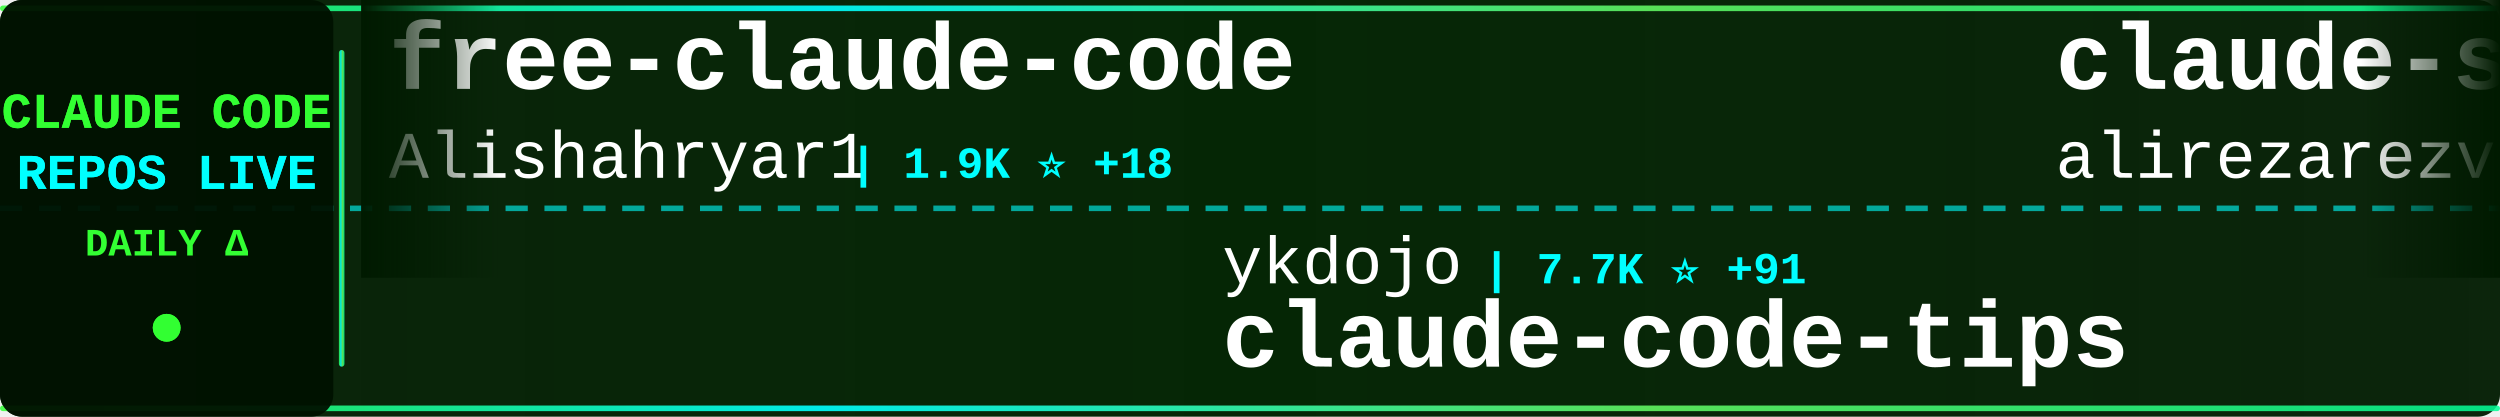
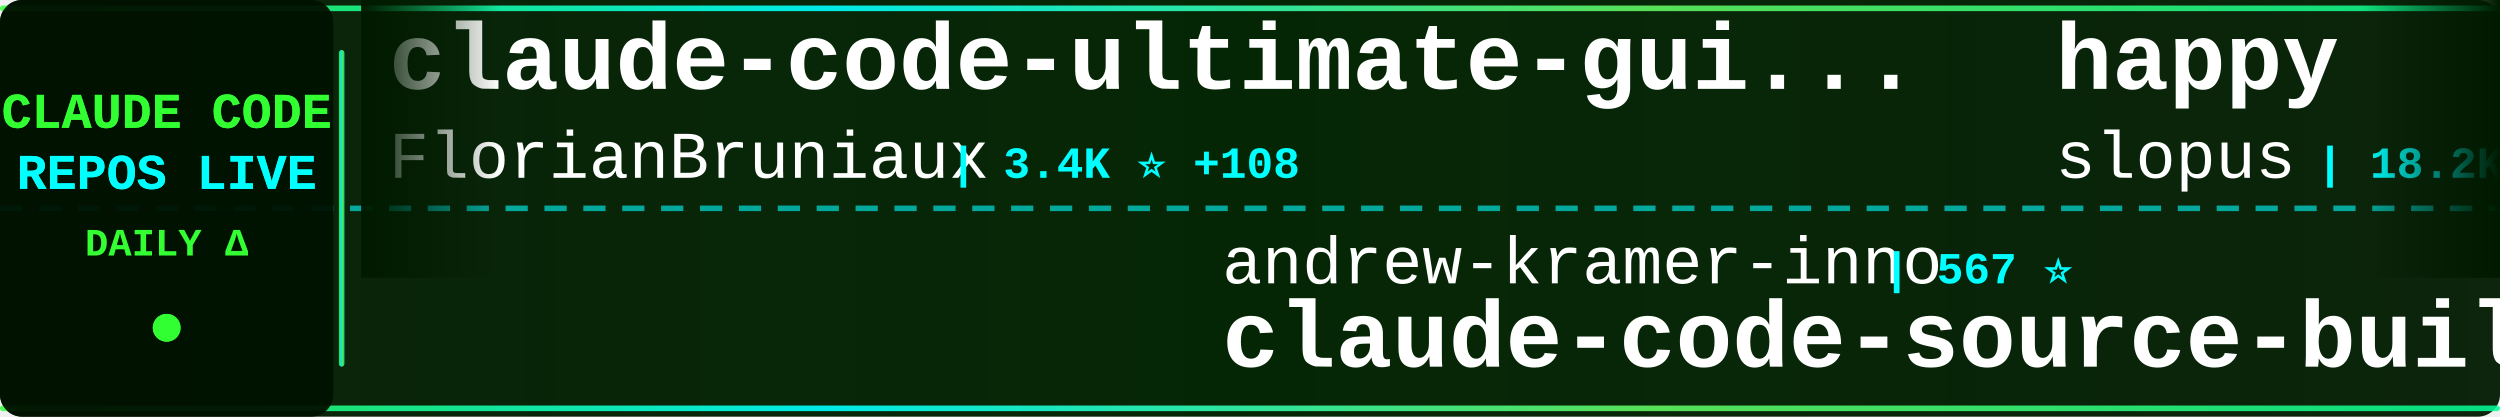
<svg xmlns="http://www.w3.org/2000/svg" width="900" height="150">
  <defs>
    <linearGradient id="tickerBg" x1="0%" y1="0%" x2="100%" y2="0%">
      <stop offset="0%" style="stop-color:#001a00;stop-opacity:0.95" />
      <stop offset="50%" style="stop-color:#002200;stop-opacity:0.98" />
      <stop offset="100%" style="stop-color:#001a00;stop-opacity:0.95" />
    </linearGradient>
    <linearGradient id="borderGrad" x1="0%" y1="0%" x2="100%" y2="0%">
      <stop offset="0%" style="stop-color:#33ff33;stop-opacity:0.85">
        <animate attributeName="stop-opacity" values="0.85;1;0.85" dur="2s" repeatCount="indefinite" />
      </stop>
      <stop offset="33%" style="stop-color:#00ffff;stop-opacity:0.9">
        <animate attributeName="stop-opacity" values="0.9;1;0.9" dur="2.2s" repeatCount="indefinite" />
      </stop>
      <stop offset="66%" style="stop-color:#66ff66;stop-opacity:0.85">
        <animate attributeName="stop-opacity" values="0.85;1;0.85" dur="1.8s" repeatCount="indefinite" />
      </stop>
      <stop offset="100%" style="stop-color:#00ff99;stop-opacity:0.85">
        <animate attributeName="stop-opacity" values="0.85;1;0.85" dur="2s" repeatCount="indefinite" />
      </stop>
    </linearGradient>
    <filter id="textGlow">
      <feGaussianBlur stdDeviation="0.1" result="coloredBlur" />
      <feMerge>
        <feMergeNode in="coloredBlur" />
        <feMergeNode in="SourceGraphic" />
      </feMerge>
    </filter>
    <filter id="metricGlow">
      <feGaussianBlur stdDeviation="0.2" result="coloredBlur" />
      <feMerge>
        <feMergeNode in="coloredBlur" />
        <feMergeNode in="SourceGraphic" />
      </feMerge>
    </filter>
    <linearGradient id="leftFade" x1="0%" y1="0%" x2="100%" y2="0%">
      <stop offset="0%" style="stop-color:#001a00;stop-opacity:1" />
      <stop offset="100%" style="stop-color:#001a00;stop-opacity:0" />
    </linearGradient>
    <linearGradient id="rightFade" x1="0%" y1="0%" x2="100%" y2="0%">
      <stop offset="0%" style="stop-color:#001a00;stop-opacity:0" />
      <stop offset="100%" style="stop-color:#001a00;stop-opacity:1" />
    </linearGradient>
  </defs>
  <rect width="900" height="150" fill="url(#tickerBg)" rx="8" />
  <rect x="0" y="2" width="900" height="2" fill="url(#borderGrad)" rx="1" />
  <rect x="0" y="146" width="900" height="2" fill="url(#borderGrad)" rx="1" />
  <line x1="0" y1="75" x2="900" y2="75" stroke="#00ffff" stroke-width="2" stroke-dasharray="8 6" opacity="0.6" />
  <rect x="0" y="0" width="120" height="150" fill="#001100" opacity="0.95" rx="8" />
  <text x="60" y="46" font-family="'Courier New', monospace" font-size="18" font-weight="bold" fill="#33ff33" text-anchor="middle" filter="url(#textGlow)">
    CLAUDE CODE
  </text>
  <text x="60" y="68" font-family="'Courier New', monospace" font-size="18" font-weight="bold" fill="#00ffff" text-anchor="middle" filter="url(#textGlow)">
    REPOS LIVE
  </text>
  <text x="60" y="92" font-family="'Courier New', monospace" font-size="14" font-weight="bold" fill="#33ff33" text-anchor="middle">
    DAILY Δ
  </text>
  <circle cx="60" cy="118" r="5" fill="#33ff33" filter="url(#metricGlow)">
    <animate attributeName="r" values="4;6;4" dur="1.5s" repeatCount="indefinite" />
    <animate attributeName="opacity" values="0.6;1;0.6" dur="1.5s" repeatCount="indefinite" />
  </circle>
  <rect x="122" y="18" width="2" height="114" fill="url(#borderGrad)" rx="1" />
  <clipPath id="tickerClip">
    <rect x="130" y="0" width="770" height="150" />
  </clipPath>
  <g clip-path="url(#tickerClip)">
    <g id="tickerItems">
      <animateTransform attributeName="transform" attributeType="XML" type="translate" from="0 0" to="-3000 0" dur="54s" repeatCount="indefinite" />
      <g transform="translate(0, 0)">
-         <text x="140" y="32" font-family="'Courier New', monospace" font-size="34" font-weight="bold" fill="#ffffff">free-claude-code</text>
-         <text x="140" y="64" font-family="'Courier New', monospace" font-size="24" font-weight="normal" fill="#ffffff" opacity="1.0">Alishahryar1</text>
-         <text x="306" y="64" font-family="'Courier New', monospace" font-size="16" font-weight="bold" fill="#00ffff"> | 1.9K ⭐ +18</text>
+         <text x="140" y="32" font-family="'Courier New', monospace" font-size="34" font-weight="bold" fill="#ffffff">claude-code-ultimate-gui...</text>
+         <text x="140" y="64" font-family="'Courier New', monospace" font-size="24" font-weight="normal" fill="#ffffff" opacity="1.0">FlorianBruniaux</text>
+         <text x="342" y="64" font-family="'Courier New', monospace" font-size="16" font-weight="bold" fill="#00ffff"> | 3.4K ⭐ +108</text>
      </g>
      <g transform="translate(300, 0)">
-         <text x="140" y="102" font-family="'Courier New', monospace" font-size="24" font-weight="normal" fill="#ffffff" opacity="1.0">ykdojo</text>
-         <text x="234" y="102" font-family="'Courier New', monospace" font-size="16" font-weight="bold" fill="#00ffff"> | 7.7K ⭐ +91</text>
-         <text x="140" y="132" font-family="'Courier New', monospace" font-size="34" font-weight="bold" fill="#ffffff">claude-code-tips</text>
+         <text x="140" y="102" font-family="'Courier New', monospace" font-size="24" font-weight="normal" fill="#ffffff" opacity="1.0">andrew-kramer-inno</text>
+         <text x="378" y="102" font-family="'Courier New', monospace" font-size="16" font-weight="bold" fill="#00ffff"> | 567 ⭐</text>
+         <text x="140" y="132" font-family="'Courier New', monospace" font-size="34" font-weight="bold" fill="#ffffff">claude-code-source-build</text>
      </g>
      <g transform="translate(600, 0)">
-         <text x="140" y="32" font-family="'Courier New', monospace" font-size="34" font-weight="bold" fill="#ffffff">claude-skills</text>
-         <text x="140" y="64" font-family="'Courier New', monospace" font-size="24" font-weight="normal" fill="#ffffff" opacity="1.0">alirezarezvani</text>
-         <text x="330" y="64" font-family="'Courier New', monospace" font-size="16" font-weight="bold" fill="#00ffff"> | 11.0K ⭐ +193</text>
+         <text x="140" y="32" font-family="'Courier New', monospace" font-size="34" font-weight="bold" fill="#ffffff">happy</text>
+         <text x="140" y="64" font-family="'Courier New', monospace" font-size="24" font-weight="normal" fill="#ffffff" opacity="1.0">slopus</text>
+         <text x="234" y="64" font-family="'Courier New', monospace" font-size="16" font-weight="bold" fill="#00ffff"> | 18.2K ⭐ +308</text>
      </g>
      <g transform="translate(900, 0)">
-         <text x="140" y="102" font-family="'Courier New', monospace" font-size="24" font-weight="normal" fill="#ffffff" opacity="1.0">yasasbanukaofficial</text>
-         <text x="390" y="102" font-family="'Courier New', monospace" font-size="16" font-weight="bold" fill="#00ffff"> | 2.5K ⭐ +65</text>
-         <text x="140" y="132" font-family="'Courier New', monospace" font-size="34" font-weight="bold" fill="#ffffff">claude-code</text>
+         <text x="140" y="102" font-family="'Courier New', monospace" font-size="24" font-weight="normal" fill="#ffffff" opacity="1.0">kodu-ai</text>
+         <text x="246" y="102" font-family="'Courier New', monospace" font-size="16" font-weight="bold" fill="#00ffff"> | 5.3K ⭐</text>
+         <text x="140" y="132" font-family="'Courier New', monospace" font-size="34" font-weight="bold" fill="#ffffff">claude-coder</text>
      </g>
      <g transform="translate(1200, 0)">
-         <text x="140" y="32" font-family="'Courier New', monospace" font-size="34" font-weight="bold" fill="#ffffff">claude-code</text>
-         <text x="140" y="64" font-family="'Courier New', monospace" font-size="24" font-weight="normal" fill="#ffffff" opacity="1.0">xorespesp</text>
-         <text x="270" y="64" font-family="'Courier New', monospace" font-size="16" font-weight="bold" fill="#00ffff"> | 212 ⭐ +1</text>
+         <text x="140" y="32" font-family="'Courier New', monospace" font-size="34" font-weight="bold" fill="#ffffff">claude-code-templates</text>
+         <text x="140" y="64" font-family="'Courier New', monospace" font-size="24" font-weight="normal" fill="#ffffff" opacity="1.0">davila7</text>
+         <text x="246" y="64" font-family="'Courier New', monospace" font-size="16" font-weight="bold" fill="#00ffff"> | 24.6K ⭐ +38</text>
      </g>
      <g transform="translate(1500, 0)">
-         <text x="140" y="102" font-family="'Courier New', monospace" font-size="24" font-weight="normal" fill="#ffffff" opacity="1.0">lintsinghua</text>
-         <text x="294" y="102" font-family="'Courier New', monospace" font-size="16" font-weight="bold" fill="#00ffff"> | 2.7K ⭐ +53</text>
-         <text x="140" y="132" font-family="'Courier New', monospace" font-size="34" font-weight="bold" fill="#ffffff">claude-code-book</text>
+         <text x="140" y="102" font-family="'Courier New', monospace" font-size="24" font-weight="normal" fill="#ffffff" opacity="1.0">liuup</text>
+         <text x="222" y="102" font-family="'Courier New', monospace" font-size="16" font-weight="bold" fill="#00ffff"> | 1.6K ⭐ +76</text>
+         <text x="140" y="132" font-family="'Courier New', monospace" font-size="34" font-weight="bold" fill="#ffffff">claude-code-analysis</text>
      </g>
      <g transform="translate(1800, 0)">
-         <text x="140" y="32" font-family="'Courier New', monospace" font-size="34" font-weight="bold" fill="#ffffff">skills</text>
-         <text x="140" y="64" font-family="'Courier New', monospace" font-size="24" font-weight="normal" fill="#ffffff" opacity="1.0">anthropics</text>
-         <text x="282" y="64" font-family="'Courier New', monospace" font-size="16" font-weight="bold" fill="#00ffff"> | 117.2K ⭐ +754</text>
+         <text x="140" y="32" font-family="'Courier New', monospace" font-size="34" font-weight="bold" fill="#ffffff">awesome-claude-code-tool...</text>
+         <text x="140" y="64" font-family="'Courier New', monospace" font-size="24" font-weight="normal" fill="#ffffff" opacity="1.0">rohitg00</text>
+         <text x="258" y="64" font-family="'Courier New', monospace" font-size="16" font-weight="bold" fill="#00ffff"> | 1.3K ⭐ +26</text>
      </g>
      <g transform="translate(2100, 0)">
-         <text x="140" y="102" font-family="'Courier New', monospace" font-size="24" font-weight="normal" fill="#ffffff" opacity="1.0">disler</text>
-         <text x="234" y="102" font-family="'Courier New', monospace" font-size="16" font-weight="bold" fill="#00ffff"> | 3.5K ⭐ +4</text>
-         <text x="140" y="132" font-family="'Courier New', monospace" font-size="34" font-weight="bold" fill="#ffffff">claude-code-hooks-master...</text>
+         <text x="140" y="102" font-family="'Courier New', monospace" font-size="24" font-weight="normal" fill="#ffffff" opacity="1.0">Alishahryar1</text>
+         <text x="306" y="102" font-family="'Courier New', monospace" font-size="16" font-weight="bold" fill="#00ffff"> | 1.9K ⭐ +22</text>
+         <text x="140" y="132" font-family="'Courier New', monospace" font-size="34" font-weight="bold" fill="#ffffff">free-claude-code</text>
      </g>
      <g transform="translate(2400, 0)">
-         <text x="140" y="32" font-family="'Courier New', monospace" font-size="34" font-weight="bold" fill="#ffffff">claude-code-proxy</text>
-         <text x="140" y="64" font-family="'Courier New', monospace" font-size="24" font-weight="normal" fill="#ffffff" opacity="1.0">fuergaosi233</text>
-         <text x="306" y="64" font-family="'Courier New', monospace" font-size="16" font-weight="bold" fill="#00ffff"> | 2.4K ⭐ +7</text>
+         <text x="140" y="32" font-family="'Courier New', monospace" font-size="34" font-weight="bold" fill="#ffffff">antigravity-awesome-skil...</text>
+         <text x="140" y="64" font-family="'Courier New', monospace" font-size="24" font-weight="normal" fill="#ffffff" opacity="1.0">sickn33</text>
+         <text x="246" y="64" font-family="'Courier New', monospace" font-size="16" font-weight="bold" fill="#00ffff"> | 33.0K ⭐ +291</text>
      </g>
      <g transform="translate(2700, 0)">
-         <text x="140" y="102" font-family="'Courier New', monospace" font-size="24" font-weight="normal" fill="#ffffff" opacity="1.0">Cranot</text>
-         <text x="234" y="102" font-family="'Courier New', monospace" font-size="16" font-weight="bold" fill="#00ffff"> | 2.6K ⭐ +3</text>
-         <text x="140" y="132" font-family="'Courier New', monospace" font-size="34" font-weight="bold" fill="#ffffff">claude-code-guide</text>
+         <text x="140" y="102" font-family="'Courier New', monospace" font-size="24" font-weight="normal" fill="#ffffff" opacity="1.0">Yuyz0112</text>
+         <text x="258" y="102" font-family="'Courier New', monospace" font-size="16" font-weight="bold" fill="#00ffff"> | 2.3K ⭐ +1</text>
+         <text x="140" y="132" font-family="'Courier New', monospace" font-size="34" font-weight="bold" fill="#ffffff">claude-code-reverse</text>
      </g>
      <g transform="translate(3000, 0)">
-         <text x="140" y="32" font-family="'Courier New', monospace" font-size="34" font-weight="bold" fill="#ffffff">free-claude-code</text>
-         <text x="140" y="64" font-family="'Courier New', monospace" font-size="24" font-weight="normal" fill="#ffffff" opacity="1.0">Alishahryar1</text>
-         <text x="306" y="64" font-family="'Courier New', monospace" font-size="16" font-weight="bold" fill="#00ffff"> | 1.9K ⭐ +18</text>
+         <text x="140" y="32" font-family="'Courier New', monospace" font-size="34" font-weight="bold" fill="#ffffff">claude-code-ultimate-gui...</text>
+         <text x="140" y="64" font-family="'Courier New', monospace" font-size="24" font-weight="normal" fill="#ffffff" opacity="1.0">FlorianBruniaux</text>
+         <text x="342" y="64" font-family="'Courier New', monospace" font-size="16" font-weight="bold" fill="#00ffff"> | 3.4K ⭐ +108</text>
      </g>
      <g transform="translate(3300, 0)">
-         <text x="140" y="102" font-family="'Courier New', monospace" font-size="24" font-weight="normal" fill="#ffffff" opacity="1.0">ykdojo</text>
-         <text x="234" y="102" font-family="'Courier New', monospace" font-size="16" font-weight="bold" fill="#00ffff"> | 7.7K ⭐ +91</text>
-         <text x="140" y="132" font-family="'Courier New', monospace" font-size="34" font-weight="bold" fill="#ffffff">claude-code-tips</text>
+         <text x="140" y="102" font-family="'Courier New', monospace" font-size="24" font-weight="normal" fill="#ffffff" opacity="1.0">andrew-kramer-inno</text>
+         <text x="378" y="102" font-family="'Courier New', monospace" font-size="16" font-weight="bold" fill="#00ffff"> | 567 ⭐</text>
+         <text x="140" y="132" font-family="'Courier New', monospace" font-size="34" font-weight="bold" fill="#ffffff">claude-code-source-build</text>
      </g>
      <g transform="translate(3600, 0)">
-         <text x="140" y="32" font-family="'Courier New', monospace" font-size="34" font-weight="bold" fill="#ffffff">claude-skills</text>
-         <text x="140" y="64" font-family="'Courier New', monospace" font-size="24" font-weight="normal" fill="#ffffff" opacity="1.0">alirezarezvani</text>
-         <text x="330" y="64" font-family="'Courier New', monospace" font-size="16" font-weight="bold" fill="#00ffff"> | 11.0K ⭐ +193</text>
+         <text x="140" y="32" font-family="'Courier New', monospace" font-size="34" font-weight="bold" fill="#ffffff">happy</text>
+         <text x="140" y="64" font-family="'Courier New', monospace" font-size="24" font-weight="normal" fill="#ffffff" opacity="1.0">slopus</text>
+         <text x="234" y="64" font-family="'Courier New', monospace" font-size="16" font-weight="bold" fill="#00ffff"> | 18.2K ⭐ +308</text>
      </g>
      <g transform="translate(3900, 0)">
-         <text x="140" y="102" font-family="'Courier New', monospace" font-size="24" font-weight="normal" fill="#ffffff" opacity="1.0">yasasbanukaofficial</text>
-         <text x="390" y="102" font-family="'Courier New', monospace" font-size="16" font-weight="bold" fill="#00ffff"> | 2.5K ⭐ +65</text>
-         <text x="140" y="132" font-family="'Courier New', monospace" font-size="34" font-weight="bold" fill="#ffffff">claude-code</text>
+         <text x="140" y="102" font-family="'Courier New', monospace" font-size="24" font-weight="normal" fill="#ffffff" opacity="1.0">kodu-ai</text>
+         <text x="246" y="102" font-family="'Courier New', monospace" font-size="16" font-weight="bold" fill="#00ffff"> | 5.3K ⭐</text>
+         <text x="140" y="132" font-family="'Courier New', monospace" font-size="34" font-weight="bold" fill="#ffffff">claude-coder</text>
      </g>
    </g>
  </g>
  <rect x="130" y="0" width="50" height="100" fill="url(#leftFade)" />
  <rect x="850" y="0" width="50" height="100" fill="url(#rightFade)" />
</svg>
